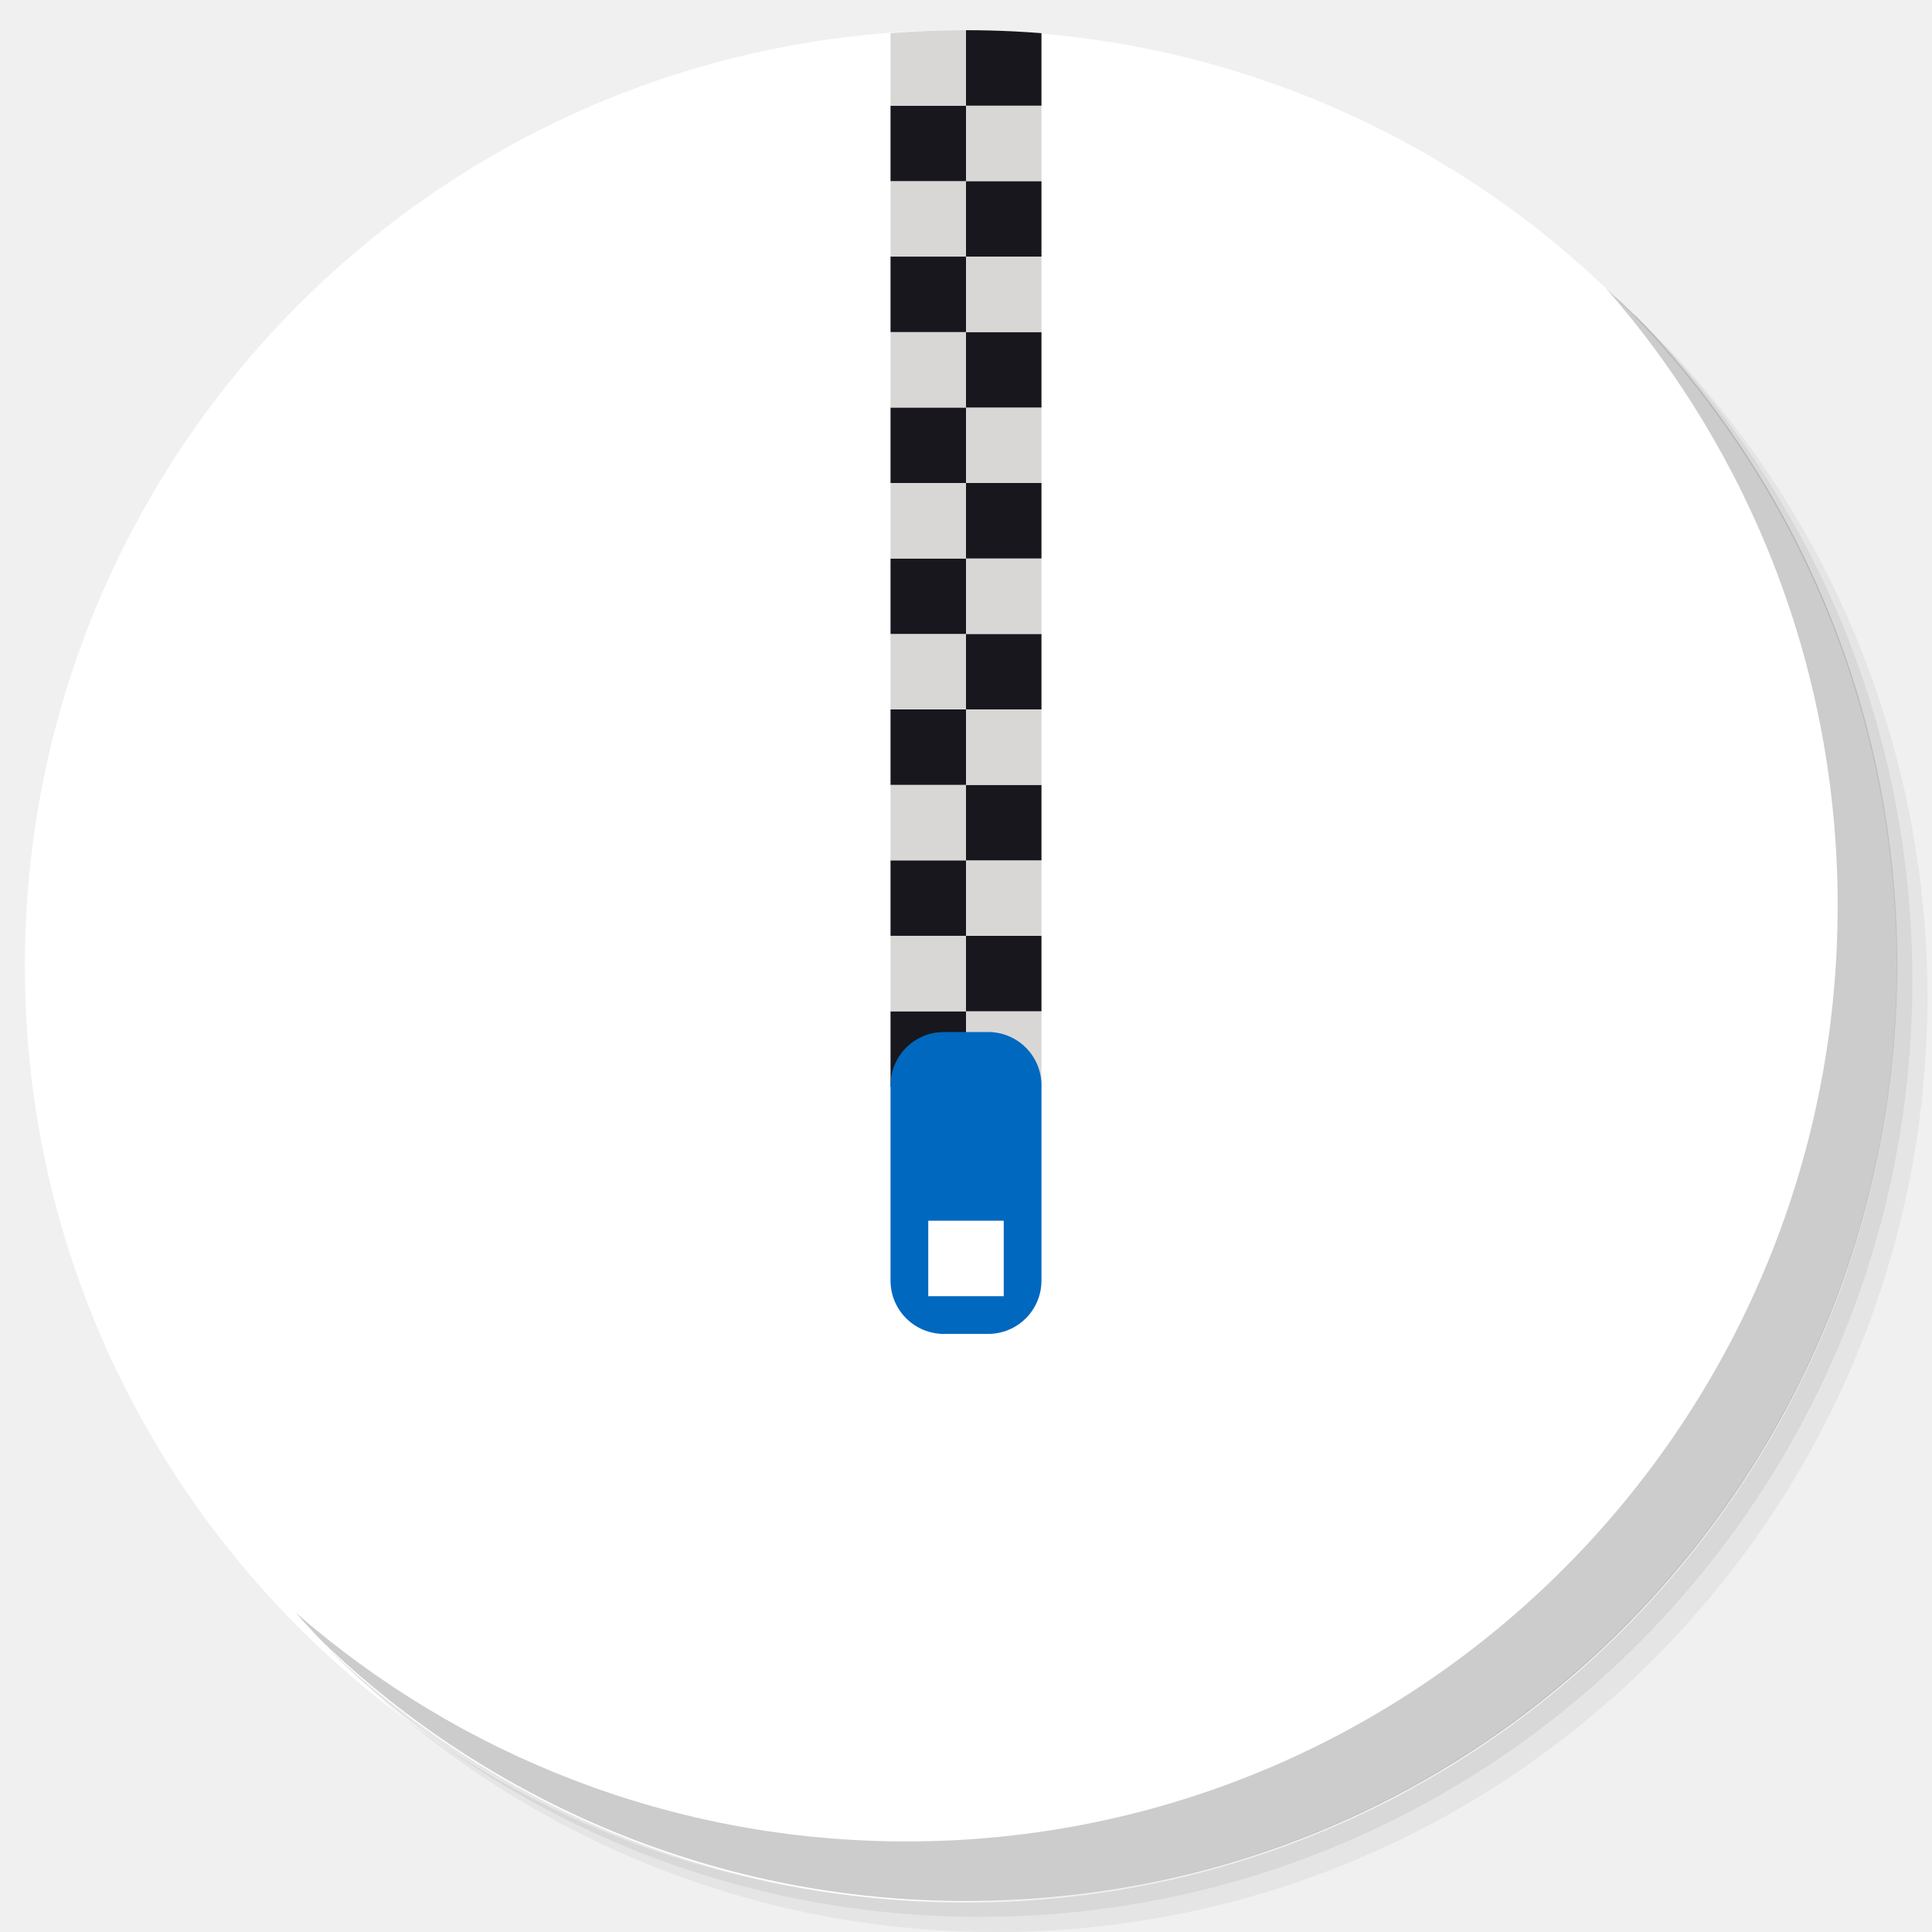
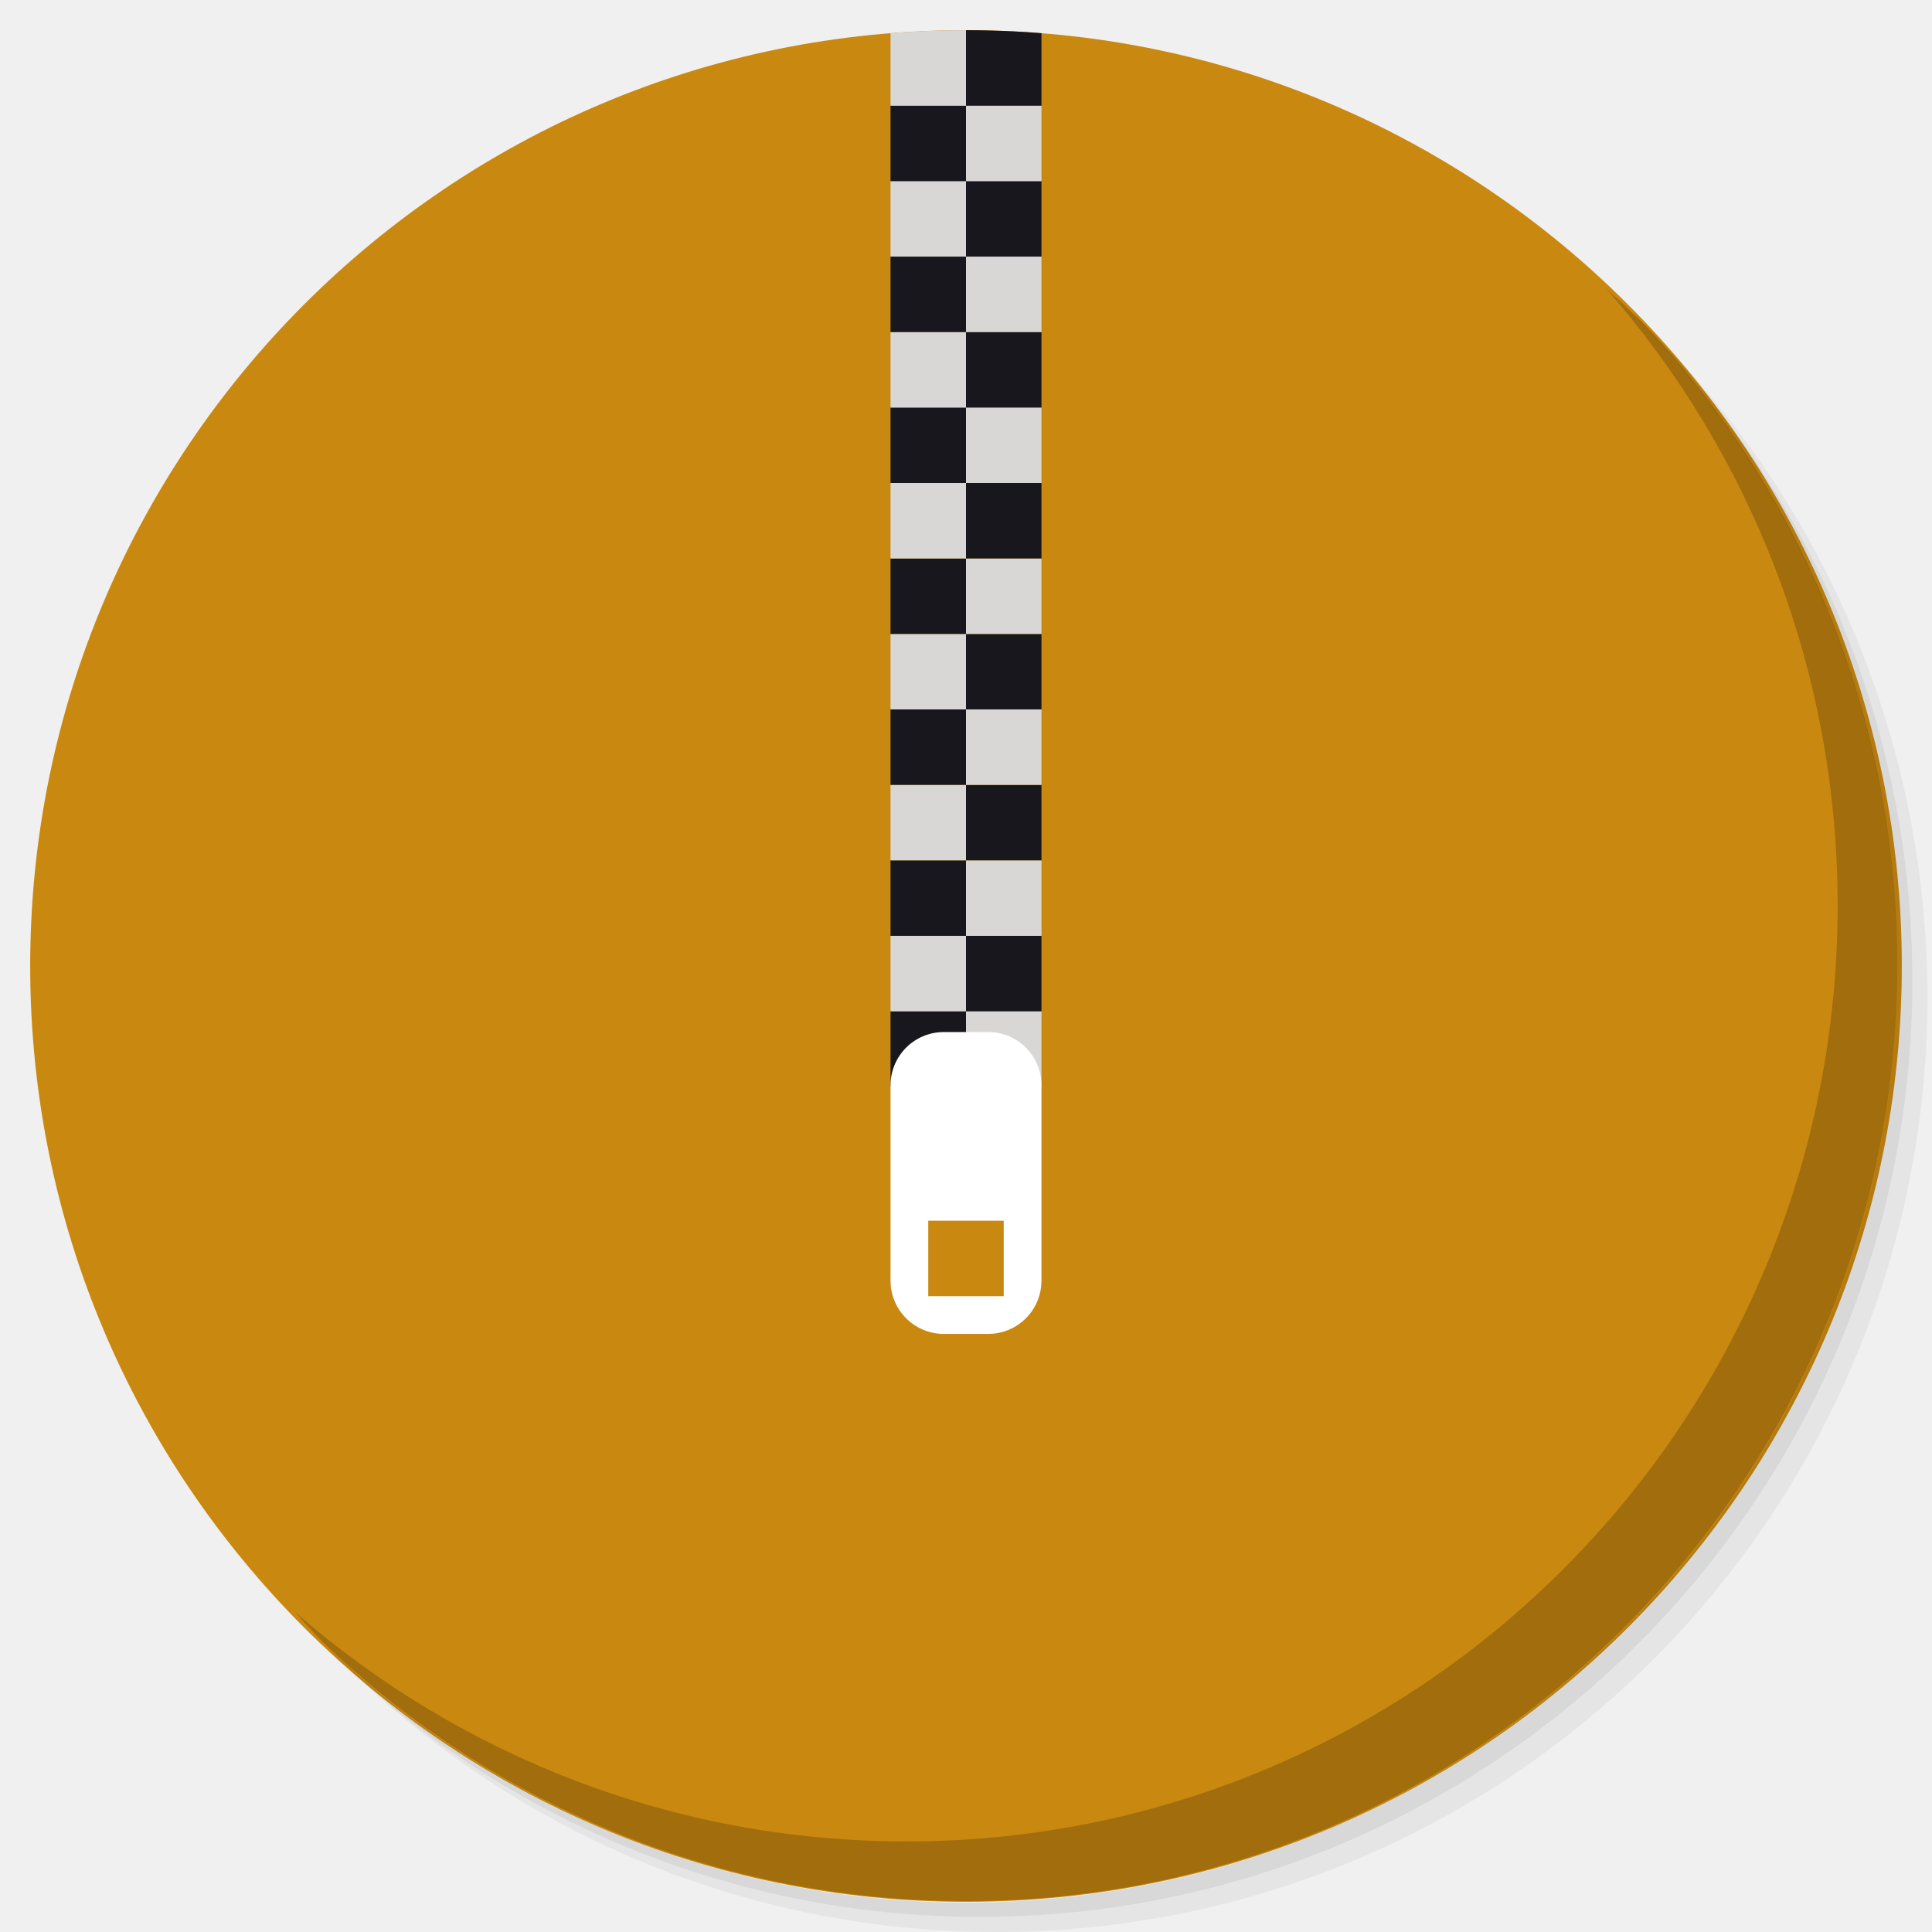
<svg xmlns="http://www.w3.org/2000/svg" xmlns:xlink="http://www.w3.org/1999/xlink" version="1.1" id="Layer_1" x="0px" y="0px" viewBox="0 0 256 256" enable-background="new 0 0 256 256" xml:space="preserve">
  <defs id="defs251">
    <clipPath id="b">
      <use width="100%" overflow="visible" xlink:href="#a" height="100%" id="use5" />
    </clipPath>
    <linearGradient x1="29.337" x2="81.837" y1="75.021" gradientUnits="userSpaceOnUse" y2="44.354" id="c">
      <stop id="stop10" offset="0" stop-opacity=".6" stop-color="#A52714" />
      <stop id="stop12" offset=".66" stop-opacity="0" stop-color="#A52714" />
    </linearGradient>
    <clipPath id="clipPath1232">
      <use width="100%" overflow="visible" xlink:href="#a" height="100%" id="use1230" />
    </clipPath>
    <clipPath id="clipPath1236">
      <use width="100%" overflow="visible" xlink:href="#a" height="100%" id="use1234" />
    </clipPath>
    <linearGradient x1="110.87" x2="52.538" y1="164.5" gradientUnits="userSpaceOnUse" y2="130.33" id="d">
      <stop id="stop23" offset="0" stop-opacity=".4" stop-color="#055524" />
      <stop id="stop25" offset=".33" stop-opacity="0" stop-color="#055524" />
    </linearGradient>
    <clipPath id="clipPath1244">
      <use width="100%" overflow="visible" xlink:href="#a" height="100%" id="use1242" />
    </clipPath>
    <clipPath id="clipPath1248">
      <use width="100%" overflow="visible" xlink:href="#a" height="100%" id="use1246" />
    </clipPath>
    <clipPath id="f">
      <use y="0" x="0" style="overflow:visible" id="use37" height="100%" xlink:href="#e" overflow="visible" width="100%" />
    </clipPath>
    <linearGradient x1="121.86" x2="136.55" y1="49.804" gradientUnits="userSpaceOnUse" y2="114.13" id="g">
      <stop id="stop42" offset="0" stop-opacity=".3" stop-color="#EA6100" />
      <stop id="stop44" offset=".66" stop-opacity="0" stop-color="#EA6100" />
    </linearGradient>
    <clipPath id="clipPath1258">
      <use width="100%" overflow="visible" xlink:href="#a" height="100%" id="use1256" />
    </clipPath>
    <clipPath id="clipPath1269">
      <use width="100%" overflow="visible" xlink:href="#a" height="100%" id="use1267" />
    </clipPath>
    <clipPath id="j">
      <use y="0" x="0" style="overflow:visible" id="use62" height="100%" xlink:href="#i" overflow="visible" width="100%" />
    </clipPath>
    <radialGradient id="l" gradientUnits="userSpaceOnUse" cy="55.948" cx="668.18" gradientTransform="translate(-576)" r="84.078">
      <stop stop-color="#3E2723" stop-opacity=".2" offset="0" id="stop73" />
      <stop stop-color="#3E2723" stop-opacity="0" offset="1" id="stop75" />
    </radialGradient>
    <clipPath id="clipPath1285">
      <use width="100%" overflow="visible" xlink:href="#a" height="100%" id="use1283" />
    </clipPath>
    <clipPath id="clipPath1289">
      <use width="100%" overflow="visible" xlink:href="#a" height="100%" id="use1287" />
    </clipPath>
    <clipPath id="n">
      <use y="0" x="0" style="overflow:visible" id="use83" height="100%" xlink:href="#m" overflow="visible" width="100%" />
    </clipPath>
    <radialGradient id="p" gradientUnits="userSpaceOnUse" cy="48.52" cx="597.88" gradientTransform="translate(-576)" r="78.044">
      <stop stop-color="#3E2723" stop-opacity=".2" offset="0" id="stop94" />
      <stop stop-color="#3E2723" stop-opacity="0" offset="1" id="stop96" />
    </radialGradient>
    <clipPath id="clipPath1305">
      <use width="100%" overflow="visible" xlink:href="#a" height="100%" id="use1303" />
    </clipPath>
    <radialGradient id="q" gradientUnits="userSpaceOnUse" cy="96.138" cx="671.84" gradientTransform="translate(-576)" r="87.87">
      <stop stop-color="#263238" stop-opacity=".2" offset="0" id="stop101" />
      <stop stop-color="#263238" stop-opacity="0" offset="1" id="stop103" />
    </radialGradient>
    <clipPath id="clipPath1312">
      <use width="100%" overflow="visible" xlink:href="#a" height="100%" id="use1310" />
    </clipPath>
    <clipPath id="clipPath1316">
      <use width="100%" overflow="visible" xlink:href="#a" height="100%" id="use1314" />
    </clipPath>
    <clipPath id="clipPath1320">
      <use width="100%" overflow="visible" xlink:href="#a" height="100%" id="use1318" />
    </clipPath>
    <clipPath id="clipPath1324">
      <use width="100%" overflow="visible" xlink:href="#a" height="100%" id="use1322" />
    </clipPath>
    <path d="m 8,184 h 83.77 l 38.88,-38.88 V 116 H 61.36 L 8,24.48 Z" id="e" />
    <path d="m 96,56 34.65,60 -38.88,68 H 184 V 56 Z" id="i" />
    <path d="M 21.97,8 V 48.34 L 61.36,116 96,56 h 88 V 8 Z" id="m" />
    <clipPath id="b-1">
      <use width="100%" overflow="visible" xlink:href="#a" height="100%" id="use5-7" />
    </clipPath>
    <clipPath id="clipPath1232-2">
      <use width="100%" overflow="visible" xlink:href="#a" height="100%" id="use1230-2" />
    </clipPath>
    <clipPath id="clipPath1236-6">
      <use width="100%" overflow="visible" xlink:href="#a" height="100%" id="use1234-1" />
    </clipPath>
    <clipPath id="clipPath1244-1">
      <use width="100%" overflow="visible" xlink:href="#a" height="100%" id="use1242-5" />
    </clipPath>
    <clipPath id="clipPath1248-9">
      <use width="100%" overflow="visible" xlink:href="#a" height="100%" id="use1246-4" />
    </clipPath>
    <clipPath id="f-9">
      <use y="0" x="0" style="overflow:visible" id="use37-0" height="100%" xlink:href="#e-8" overflow="visible" width="100%" />
    </clipPath>
    <clipPath id="clipPath1258-7">
      <use width="100%" overflow="visible" xlink:href="#a" height="100%" id="use1256-7" />
    </clipPath>
    <clipPath id="clipPath1269-1">
      <use width="100%" overflow="visible" xlink:href="#a" height="100%" id="use1267-1" />
    </clipPath>
    <clipPath id="j-5">
      <use y="0" x="0" style="overflow:visible" id="use62-9" height="100%" xlink:href="#i-5" overflow="visible" width="100%" />
    </clipPath>
    <radialGradient id="l-7" gradientUnits="userSpaceOnUse" cy="55.948" cx="668.18" gradientTransform="translate(-576)" r="84.078">
      <stop stop-color="#3E2723" stop-opacity=".2" offset="0" id="stop73-7" />
      <stop stop-color="#3E2723" stop-opacity="0" offset="1" id="stop75-6" />
    </radialGradient>
    <clipPath id="clipPath1285-7">
      <use width="100%" overflow="visible" xlink:href="#a" height="100%" id="use1283-3" />
    </clipPath>
    <clipPath id="clipPath1289-6">
      <use width="100%" overflow="visible" xlink:href="#a" height="100%" id="use1287-5" />
    </clipPath>
    <clipPath id="n-6">
      <use y="0" x="0" style="overflow:visible" id="use83-3" height="100%" xlink:href="#m-6" overflow="visible" width="100%" />
    </clipPath>
    <radialGradient id="p-9" gradientUnits="userSpaceOnUse" cy="48.52" cx="597.88" gradientTransform="translate(-576)" r="78.044">
      <stop stop-color="#3E2723" stop-opacity=".2" offset="0" id="stop94-4" />
      <stop stop-color="#3E2723" stop-opacity="0" offset="1" id="stop96-8" />
    </radialGradient>
    <clipPath id="clipPath1305-1">
      <use width="100%" overflow="visible" xlink:href="#a" height="100%" id="use1303-2" />
    </clipPath>
    <radialGradient id="q-9" gradientUnits="userSpaceOnUse" cy="96.138" cx="671.84" gradientTransform="translate(-576)" r="87.87">
      <stop stop-color="#263238" stop-opacity=".2" offset="0" id="stop101-3" />
      <stop stop-color="#263238" stop-opacity="0" offset="1" id="stop103-9" />
    </radialGradient>
    <clipPath id="clipPath1312-0">
      <use width="100%" overflow="visible" xlink:href="#a" height="100%" id="use1310-8" />
    </clipPath>
    <clipPath id="clipPath1316-8">
      <use width="100%" overflow="visible" xlink:href="#a" height="100%" id="use1314-5" />
    </clipPath>
    <clipPath id="clipPath1320-0">
      <use width="100%" overflow="visible" xlink:href="#a" height="100%" id="use1318-9" />
    </clipPath>
    <clipPath id="clipPath1324-6">
      <use width="100%" overflow="visible" xlink:href="#a" height="100%" id="use1322-3" />
    </clipPath>
    <path d="m 8,184 h 83.77 l 38.88,-38.88 V 116 H 61.36 L 8,24.48 Z" id="e-8" />
    <path d="m 96,56 34.65,60 -38.88,68 H 184 V 56 Z" id="i-5" />
    <path d="M 21.97,8 V 48.34 L 61.36,116 96,56 h 88 V 8 Z" id="m-6" />
    <radialGradient id="r" gradientUnits="userSpaceOnUse" cy="32.014" cx="34.286" gradientTransform="translate(-23.07961,-106.2699)" r="176.75">
      <stop stop-color="#fff" stop-opacity=".1" offset="0" id="stop130" />
      <stop stop-color="#fff" stop-opacity="0" offset="1" id="stop132" />
    </radialGradient>
    <clipPath id="b-0">
      <use y="0" x="0" style="overflow:visible" width="100%" overflow="visible" xlink:href="#a" height="100%" id="use5-5" />
    </clipPath>
    <clipPath id="clipPath963">
      <use y="0" x="0" style="overflow:visible" width="100%" overflow="visible" xlink:href="#a" height="100%" id="use961" />
    </clipPath>
    <clipPath id="clipPath967">
      <use y="0" x="0" style="overflow:visible" width="100%" overflow="visible" xlink:href="#a" height="100%" id="use965" />
    </clipPath>
    <radialGradient id="q-94" gradientUnits="userSpaceOnUse" cy="96.138" cx="671.84" gradientTransform="translate(-576)" r="87.87">
      <stop stop-color="#263238" stop-opacity=".2" offset="0" id="stop101-6" />
      <stop stop-color="#263238" stop-opacity="0" offset="1" id="stop103-92" />
    </radialGradient>
    <clipPath id="clipPath974">
      <use y="0" x="0" style="overflow:visible" width="100%" overflow="visible" xlink:href="#a" height="100%" id="use972" />
    </clipPath>
    <radialGradient id="p-2" gradientUnits="userSpaceOnUse" cy="48.52" cx="597.88" gradientTransform="translate(-576)" r="78.044">
      <stop stop-color="#3E2723" stop-opacity=".2" offset="0" id="stop94-47" />
      <stop stop-color="#3E2723" stop-opacity="0" offset="1" id="stop96-7" />
    </radialGradient>
    <clipPath id="clipPath981">
      <use y="0" x="0" style="overflow:visible" width="100%" overflow="visible" xlink:href="#a" height="100%" id="use979" />
    </clipPath>
    <clipPath id="clipPath985">
      <use y="0" x="0" style="overflow:visible" width="100%" overflow="visible" xlink:href="#a" height="100%" id="use983" />
    </clipPath>
    <clipPath id="n-5">
      <use width="100%" overflow="visible" xlink:href="#m-0" height="100%" id="use83-4" style="overflow:visible" x="0" y="0" />
    </clipPath>
    <radialGradient id="l-2" gradientUnits="userSpaceOnUse" cy="55.948" cx="668.18" gradientTransform="translate(-576)" r="84.078">
      <stop stop-color="#3E2723" stop-opacity=".2" offset="0" id="stop73-8" />
      <stop stop-color="#3E2723" stop-opacity="0" offset="1" id="stop75-9" />
    </radialGradient>
    <clipPath id="clipPath997">
      <use y="0" x="0" style="overflow:visible" width="100%" overflow="visible" xlink:href="#a" height="100%" id="use995" />
    </clipPath>
    <clipPath id="clipPath1001">
      <use y="0" x="0" style="overflow:visible" width="100%" overflow="visible" xlink:href="#a" height="100%" id="use999" />
    </clipPath>
    <clipPath id="j-3">
      <use width="100%" overflow="visible" xlink:href="#i-1" height="100%" id="use62-6" style="overflow:visible" x="0" y="0" />
    </clipPath>
    <clipPath id="clipPath1010">
      <use y="0" x="0" style="overflow:visible" width="100%" overflow="visible" xlink:href="#a" height="100%" id="use1008" />
    </clipPath>
    <clipPath id="clipPath1017">
      <use y="0" x="0" style="overflow:visible" width="100%" overflow="visible" xlink:href="#a" height="100%" id="use1015" />
    </clipPath>
    <clipPath id="f-0">
      <use width="100%" overflow="visible" xlink:href="#e-1" height="100%" id="use37-5" style="overflow:visible" x="0" y="0" />
    </clipPath>
    <clipPath id="clipPath1029">
      <use y="0" x="0" style="overflow:visible" width="100%" overflow="visible" xlink:href="#a" height="100%" id="use1027" />
    </clipPath>
    <clipPath id="clipPath1033">
      <use y="0" x="0" style="overflow:visible" width="100%" overflow="visible" xlink:href="#a" height="100%" id="use1031" />
    </clipPath>
    <clipPath id="clipPath1043">
      <use y="0" x="0" style="overflow:visible" width="100%" overflow="visible" xlink:href="#a" height="100%" id="use1041" />
    </clipPath>
    <clipPath id="clipPath1047">
      <use y="0" x="0" style="overflow:visible" width="100%" overflow="visible" xlink:href="#a" height="100%" id="use1045" />
    </clipPath>
    <path id="e-1" d="m 8,184 h 83.77 l 38.88,-38.88 V 116 H 61.36 L 8,24.48 Z" />
    <path id="i-1" d="m 96,56 34.65,60 -38.88,68 H 184 V 56 Z" />
    <path id="m-0" d="M 21.97,8 V 48.34 L 61.36,116 96,56 h 88 V 8 Z" />
    <circle r="88" cx="96" cy="96" id="a" />
    <path d="m8 184h83.77l38.88-38.88v-29.12h-69.29l-53.36-91.52z" id="e-6" />
    <path d="m96 56l34.65 60-38.88 68h92.23v-128z" id="i-2" />
    <path d="m21.97 8v40.34l39.39 67.66 34.64-60h88v-48z" id="m-8" />
    <defs id="defs1820">
      <path d="M 21.97,8 V 48.34 L 61.36,116 96,56 h 88 V 8 Z" id="path1928" />
    </defs>
    <clipPath id="n-7">
      <use id="use1822" height="100%" xlink:href="#m-8" overflow="visible" width="100%" style="overflow:visible" x="0" y="0" />
    </clipPath>
    <defs id="defs1799">
      <path d="m 96,56 34.65,60 -38.88,68 H 184 V 56 Z" id="path1918" />
    </defs>
    <clipPath id="j-6">
      <use id="use1801" height="100%" xlink:href="#i-2" overflow="visible" width="100%" style="overflow:visible" x="0" y="0" />
    </clipPath>
    <defs id="defs1774">
      <path d="m 8,184 h 83.77 l 38.88,-38.88 V 116 H 61.36 L 8,24.48 Z" id="path1902" />
    </defs>
    <clipPath id="f-06">
      <use id="use1776" height="100%" xlink:href="#e-6" overflow="visible" width="100%" style="overflow:visible" x="0" y="0" />
    </clipPath>
    <linearGradient x1="110.87" x2="52.538" y1="164.5" gradientUnits="userSpaceOnUse" y2="130.33" id="linearGradient1897">
      <stop id="stop1762" offset="0" stop-opacity=".4" stop-color="#055524" />
      <stop id="stop1764" offset=".33" stop-opacity="0" stop-color="#055524" />
    </linearGradient>
    <linearGradient x1="29.337" x2="81.837" y1="75.021" gradientUnits="userSpaceOnUse" y2="44.354" id="linearGradient1889">
      <stop id="stop1749" offset="0" stop-opacity=".6" stop-color="#A52714" />
      <stop id="stop1751" offset=".66" stop-opacity="0" stop-color="#A52714" />
    </linearGradient>
    <linearGradient id="linearGradient1910" y2="114.13" gradientUnits="userSpaceOnUse" y1="49.804" x2="136.55" x1="121.86">
      <stop stop-color="#EA6100" stop-opacity=".3" offset="0" id="stop1781" />
      <stop stop-color="#EA6100" stop-opacity="0" offset=".66" id="stop1783" />
    </linearGradient>
    <clipPath id="b-3">
      <use y="0" x="0" style="overflow:visible" width="100%" overflow="visible" xlink:href="#a" height="100%" id="use5-1" />
    </clipPath>
    <clipPath id="clipPath1024">
      <use y="0" x="0" style="overflow:visible" width="100%" overflow="visible" xlink:href="#a" height="100%" id="use1022" />
    </clipPath>
    <clipPath id="clipPath1028">
      <use y="0" x="0" style="overflow:visible" width="100%" overflow="visible" xlink:href="#a" height="100%" id="use1026" />
    </clipPath>
    <clipPath id="clipPath1035">
      <use y="0" x="0" style="overflow:visible" width="100%" overflow="visible" xlink:href="#a" height="100%" id="use1033" />
    </clipPath>
    <clipPath id="clipPath1039">
      <use y="0" x="0" style="overflow:visible" width="100%" overflow="visible" xlink:href="#a" height="100%" id="use1037" />
    </clipPath>
    <clipPath id="f-6">
      <use y="0" x="0" style="overflow:visible" id="use37-8" height="100%" xlink:href="#e-61" overflow="visible" width="100%" />
    </clipPath>
    <clipPath id="clipPath1048">
      <use y="0" x="0" style="overflow:visible" width="100%" overflow="visible" xlink:href="#a" height="100%" id="use1046" />
    </clipPath>
    <clipPath id="clipPath1058">
      <use y="0" x="0" style="overflow:visible" width="100%" overflow="visible" xlink:href="#a" height="100%" id="use1056" />
    </clipPath>
    <clipPath id="j-66">
      <use y="0" x="0" style="overflow:visible" id="use62-4" height="100%" xlink:href="#i-59" overflow="visible" width="100%" />
    </clipPath>
    <radialGradient id="l-9" gradientUnits="userSpaceOnUse" cy="55.948" cx="668.18" gradientTransform="translate(-576)" r="84.078">
      <stop stop-color="#3E2723" stop-opacity=".2" offset="0" id="stop73-5" />
      <stop stop-color="#3E2723" stop-opacity="0" offset="1" id="stop75-0" />
    </radialGradient>
    <clipPath id="clipPath1073">
      <use y="0" x="0" style="overflow:visible" width="100%" overflow="visible" xlink:href="#a" height="100%" id="use1071" />
    </clipPath>
    <clipPath id="clipPath1077">
      <use y="0" x="0" style="overflow:visible" width="100%" overflow="visible" xlink:href="#a" height="100%" id="use1075" />
    </clipPath>
    <clipPath id="n-4">
      <use y="0" x="0" style="overflow:visible" id="use83-8" height="100%" xlink:href="#m-4" overflow="visible" width="100%" />
    </clipPath>
    <radialGradient id="p-7" gradientUnits="userSpaceOnUse" cy="48.52" cx="597.88" gradientTransform="translate(-576)" r="78.044">
      <stop stop-color="#3E2723" stop-opacity=".2" offset="0" id="stop94-1" />
      <stop stop-color="#3E2723" stop-opacity="0" offset="1" id="stop96-72" />
    </radialGradient>
    <clipPath id="clipPath1092">
      <use y="0" x="0" style="overflow:visible" width="100%" overflow="visible" xlink:href="#a" height="100%" id="use1090" />
    </clipPath>
    <radialGradient id="q-7" gradientUnits="userSpaceOnUse" cy="96.138" cx="671.84" gradientTransform="translate(-576)" r="87.87">
      <stop stop-color="#263238" stop-opacity=".2" offset="0" id="stop101-2" />
      <stop stop-color="#263238" stop-opacity="0" offset="1" id="stop103-2" />
    </radialGradient>
    <clipPath id="clipPath1099">
      <use y="0" x="0" style="overflow:visible" width="100%" overflow="visible" xlink:href="#a" height="100%" id="use1097" />
    </clipPath>
    <clipPath id="clipPath1103">
      <use y="0" x="0" style="overflow:visible" width="100%" overflow="visible" xlink:href="#a" height="100%" id="use1101" />
    </clipPath>
    <clipPath id="clipPath1107">
      <use y="0" x="0" style="overflow:visible" width="100%" overflow="visible" xlink:href="#a" height="100%" id="use1105" />
    </clipPath>
    <clipPath id="clipPath1111">
      <use y="0" x="0" style="overflow:visible" width="100%" overflow="visible" xlink:href="#a" height="100%" id="use1109" />
    </clipPath>
    <radialGradient id="r-6" gradientUnits="userSpaceOnUse" cy="32.014" cx="34.286" gradientTransform="translate(-7,-7)" r="176.75">
      <stop stop-color="#fff" stop-opacity=".1" offset="0" id="stop130-1" />
      <stop stop-color="#fff" stop-opacity="0" offset="1" id="stop132-0" />
    </radialGradient>
    <path d="m 8,184 h 83.77 l 38.88,-38.88 V 116 H 61.36 L 8,24.48 Z" id="e-61" />
    <path d="m 96,56 34.65,60 -38.88,68 H 184 V 56 Z" id="i-59" />
    <path d="M 21.97,8 V 48.34 L 61.36,116 96,56 h 88 V 8 Z" id="m-4" />
    <clipPath id="b-9">
      <use y="0" x="0" style="overflow:visible" width="100%" overflow="visible" xlink:href="#a" height="100%" id="use5-0" />
    </clipPath>
    <clipPath id="clipPath1024-7">
      <use y="0" x="0" style="overflow:visible" width="100%" overflow="visible" xlink:href="#a" height="100%" id="use1022-7" />
    </clipPath>
    <clipPath id="clipPath1028-1">
      <use y="0" x="0" style="overflow:visible" width="100%" overflow="visible" xlink:href="#a" height="100%" id="use1026-1" />
    </clipPath>
    <clipPath id="clipPath1035-7">
      <use y="0" x="0" style="overflow:visible" width="100%" overflow="visible" xlink:href="#a" height="100%" id="use1033-7" />
    </clipPath>
    <clipPath id="clipPath1039-6">
      <use y="0" x="0" style="overflow:visible" width="100%" overflow="visible" xlink:href="#a" height="100%" id="use1037-7" />
    </clipPath>
    <clipPath id="f-3">
      <use y="0" x="0" style="overflow:visible" id="use37-6" height="100%" xlink:href="#e-9" overflow="visible" width="100%" />
    </clipPath>
    <clipPath id="clipPath1048-3">
      <use y="0" x="0" style="overflow:visible" width="100%" overflow="visible" xlink:href="#a" height="100%" id="use1046-9" />
    </clipPath>
    <clipPath id="clipPath1058-4">
      <use y="0" x="0" style="overflow:visible" width="100%" overflow="visible" xlink:href="#a" height="100%" id="use1056-8" />
    </clipPath>
    <clipPath id="j-1">
      <use y="0" x="0" style="overflow:visible" id="use62-2" height="100%" xlink:href="#i-6" overflow="visible" width="100%" />
    </clipPath>
    <radialGradient id="l-93" gradientUnits="userSpaceOnUse" cy="55.948" cx="668.18" gradientTransform="translate(-576)" r="84.078">
      <stop stop-color="#3E2723" stop-opacity=".2" offset="0" id="stop73-9" />
      <stop stop-color="#3E2723" stop-opacity="0" offset="1" id="stop75-08" />
    </radialGradient>
    <clipPath id="clipPath1073-8">
      <use y="0" x="0" style="overflow:visible" width="100%" overflow="visible" xlink:href="#a" height="100%" id="use1071-5" />
    </clipPath>
    <clipPath id="clipPath1077-0">
      <use y="0" x="0" style="overflow:visible" width="100%" overflow="visible" xlink:href="#a" height="100%" id="use1075-9" />
    </clipPath>
    <clipPath id="n-63">
      <use y="0" x="0" style="overflow:visible" id="use83-85" height="100%" xlink:href="#m-2" overflow="visible" width="100%" />
    </clipPath>
    <radialGradient id="p-6" gradientUnits="userSpaceOnUse" cy="48.52" cx="597.88" gradientTransform="translate(-576)" r="78.044">
      <stop stop-color="#3E2723" stop-opacity=".2" offset="0" id="stop94-11" />
      <stop stop-color="#3E2723" stop-opacity="0" offset="1" id="stop96-5" />
    </radialGradient>
    <clipPath id="clipPath1092-9">
      <use y="0" x="0" style="overflow:visible" width="100%" overflow="visible" xlink:href="#a" height="100%" id="use1090-8" />
    </clipPath>
    <radialGradient id="q-4" gradientUnits="userSpaceOnUse" cy="96.138" cx="671.84" gradientTransform="translate(-576)" r="87.87">
      <stop stop-color="#263238" stop-opacity=".2" offset="0" id="stop101-8" />
      <stop stop-color="#263238" stop-opacity="0" offset="1" id="stop103-1" />
    </radialGradient>
    <clipPath id="clipPath1099-0">
      <use y="0" x="0" style="overflow:visible" width="100%" overflow="visible" xlink:href="#a" height="100%" id="use1097-3" />
    </clipPath>
    <clipPath id="clipPath1103-0">
      <use y="0" x="0" style="overflow:visible" width="100%" overflow="visible" xlink:href="#a" height="100%" id="use1101-4" />
    </clipPath>
    <clipPath id="clipPath1107-4">
      <use y="0" x="0" style="overflow:visible" width="100%" overflow="visible" xlink:href="#a" height="100%" id="use1105-4" />
    </clipPath>
    <clipPath id="clipPath1111-4">
      <use y="0" x="0" style="overflow:visible" width="100%" overflow="visible" xlink:href="#a" height="100%" id="use1109-7" />
    </clipPath>
    <radialGradient id="r-63" gradientUnits="userSpaceOnUse" cy="32.014" cx="34.286" gradientTransform="translate(-7,-7)" r="176.75">
      <stop stop-color="#fff" stop-opacity=".1" offset="0" id="stop130-17" />
      <stop stop-color="#fff" stop-opacity="0" offset="1" id="stop132-5" />
    </radialGradient>
    <path d="m 8,184 h 83.77 l 38.88,-38.88 V 116 H 61.36 L 8,24.48 Z" id="e-9" />
    <path d="m 96,56 34.65,60 -38.88,68 H 184 V 56 Z" id="i-6" />
    <path d="M 21.97,8 V 48.34 L 61.36,116 96,56 h 88 V 8 Z" id="m-2" />
    <clipPath clipPathUnits="userSpaceOnUse" id="clipPath1474">
      <circle style="display:inline;fill:#806600;fill-opacity:1;stroke:none;stroke-width:2.74;stroke-miterlimit:4;stroke-dasharray:none;stroke-opacity:1" id="circle1476" cx="128" cy="128" r="124" transform="scale(-1)" />
    </clipPath>
    <clipPath clipPathUnits="userSpaceOnUse" id="clipPath1478">
      <circle style="display:inline;fill:#806600;fill-opacity:1;stroke:none;stroke-width:2.74;stroke-miterlimit:4;stroke-dasharray:none;stroke-opacity:1" id="circle1480" cx="128" cy="128" r="124" transform="scale(-1)" />
    </clipPath>
+     <clipPath clipPathUnits="userSpaceOnUse" id="clipPath1201">
+       <rect style="display:inline;fill:#d38d5f;fill-opacity:1;stroke:none;stroke-width:3.159;stroke-linecap:butt;stroke-linejoin:bevel;stroke-miterlimit:4;stroke-dasharray:none;stroke-opacity:1;paint-order:fill markers stroke" id="rect1203" width="200" height="240" x="-219.5" y="-92.5" ry="19.5" transform="scale(-1)" />
+     </clipPath>
+     <filter style="color-interpolation-filters:sRGB" id="filter1179">
+       <feMorphology result="result1" in="SourceAlpha" operator="dilate" radius="3.6" id="feMorphology1167" />
+       <feGaussianBlur stdDeviation="3.6" in="result1" result="result0" id="feGaussianBlur1169" />
+       <feDiffuseLighting surfaceScale="-5" id="feDiffuseLighting1173">
+         <feDistantLight elevation="45" azimuth="225" id="feDistantLight1171" />
+       </feDiffuseLighting>
+       <feComposite in2="result0" operator="in" result="result91" id="feComposite1175" />
+       <feComposite in="SourceGraphic" in2="result91" id="feComposite1177" />
+     </filter>
  </defs>
  <g id="layer2">
-     <circle style="display:inline;fill:#ffffff;fill-opacity:1;stroke:none;stroke-width:2.74;stroke-miterlimit:4;stroke-dasharray:none;stroke-opacity:1" id="path1090" cx="127.293" cy="128" r="124" />
+     <circle style="display:inline;fill:#c98810;fill-opacity:1;stroke:none;stroke-width:2.74;stroke-miterlimit:4;stroke-dasharray:none;stroke-opacity:1" id="path1090" cx="128" cy="128" r="124" />
  </g>
  <g id="layer1" style="display:inline">
-     <g id="g1154">
-       <rect y="134" x="118" height="10" width="10" id="rect1129" style="fill:#17171d;fill-opacity:1;stroke:none;stroke-width:0.505;stroke-linecap:butt;stroke-linejoin:bevel;stroke-miterlimit:4;stroke-dasharray:none;stroke-opacity:1;paint-order:fill markers stroke" />
-       <rect y="134" x="128" height="10" width="10" id="rect1129-1" style="display:inline;fill:#d9d7d6;fill-opacity:1;stroke:none;stroke-width:0.505;stroke-linecap:butt;stroke-linejoin:bevel;stroke-miterlimit:4;stroke-dasharray:none;stroke-opacity:1;paint-order:fill markers stroke" />
-       <path id="rect1093" d="m 125.076,136.75 c -3.92,0 -7.076,3.156 -7.076,7.076 v 25.848 c 0,3.92 3.156,7.076 7.076,7.076 h 5.848 c 3.92,0 7.076,-3.156 7.076,-7.076 v -25.848 c 0,-3.92 -3.156,-7.076 -7.076,-7.076 z M 123,161.75 h 10 v 10 h -10 z" style="fill:#0068bf;fill-opacity:1;stroke:none;stroke-width:0.684;stroke-linecap:butt;stroke-linejoin:bevel;stroke-miterlimit:4;stroke-dasharray:none;stroke-opacity:1;paint-order:fill markers stroke" />
-       <rect transform="scale(-1)" y="-134" x="-138" height="10" width="10" id="rect1129-9" style="display:inline;fill:#17171d;fill-opacity:1;stroke:none;stroke-width:0.505;stroke-linecap:butt;stroke-linejoin:bevel;stroke-miterlimit:4;stroke-dasharray:none;stroke-opacity:1;paint-order:fill markers stroke" />
-       <rect transform="scale(-1)" y="-134" x="-128" height="10" width="10" id="rect1129-1-6" style="display:inline;fill:#d9d7d6;fill-opacity:1;stroke:none;stroke-width:0.505;stroke-linecap:butt;stroke-linejoin:bevel;stroke-miterlimit:4;stroke-dasharray:none;stroke-opacity:1;paint-order:fill markers stroke" />
-       <rect y="114" x="118" height="10" width="10" id="rect1129-8" style="fill:#17171d;fill-opacity:1;stroke:none;stroke-width:0.505;stroke-linecap:butt;stroke-linejoin:bevel;stroke-miterlimit:4;stroke-dasharray:none;stroke-opacity:1;paint-order:fill markers stroke" />
-       <rect y="114" x="128" height="10" width="10" id="rect1129-1-5" style="display:inline;fill:#d9d7d6;fill-opacity:1;stroke:none;stroke-width:0.505;stroke-linecap:butt;stroke-linejoin:bevel;stroke-miterlimit:4;stroke-dasharray:none;stroke-opacity:1;paint-order:fill markers stroke" />
-       <rect transform="scale(-1)" y="-114" x="-138" height="10" width="10" id="rect1129-9-1" style="display:inline;fill:#17171d;fill-opacity:1;stroke:none;stroke-width:0.505;stroke-linecap:butt;stroke-linejoin:bevel;stroke-miterlimit:4;stroke-dasharray:none;stroke-opacity:1;paint-order:fill markers stroke" />
-       <rect transform="scale(-1)" y="-114" x="-128" height="10" width="10" id="rect1129-1-6-1" style="display:inline;fill:#d9d7d6;fill-opacity:1;stroke:none;stroke-width:0.505;stroke-linecap:butt;stroke-linejoin:bevel;stroke-miterlimit:4;stroke-dasharray:none;stroke-opacity:1;paint-order:fill markers stroke" />
-       <rect y="94" x="118" height="10" width="10" id="rect1129-98" style="fill:#17171d;fill-opacity:1;stroke:none;stroke-width:0.505;stroke-linecap:butt;stroke-linejoin:bevel;stroke-miterlimit:4;stroke-dasharray:none;stroke-opacity:1;paint-order:fill markers stroke" />
-       <rect y="94" x="128" height="10" width="10" id="rect1129-1-4" style="display:inline;fill:#d9d7d6;fill-opacity:1;stroke:none;stroke-width:0.505;stroke-linecap:butt;stroke-linejoin:bevel;stroke-miterlimit:4;stroke-dasharray:none;stroke-opacity:1;paint-order:fill markers stroke" />
-       <rect transform="scale(-1)" y="-94" x="-138" height="10" width="10" id="rect1129-9-10" style="display:inline;fill:#17171d;fill-opacity:1;stroke:none;stroke-width:0.505;stroke-linecap:butt;stroke-linejoin:bevel;stroke-miterlimit:4;stroke-dasharray:none;stroke-opacity:1;paint-order:fill markers stroke" />
-       <rect transform="scale(-1)" y="-94" x="-128" height="10" width="10" id="rect1129-1-6-3" style="display:inline;fill:#d9d7d6;fill-opacity:1;stroke:none;stroke-width:0.505;stroke-linecap:butt;stroke-linejoin:bevel;stroke-miterlimit:4;stroke-dasharray:none;stroke-opacity:1;paint-order:fill markers stroke" />
-       <rect y="74" x="118" height="10" width="10" id="rect1129-4" style="fill:#17171d;fill-opacity:1;stroke:none;stroke-width:0.505;stroke-linecap:butt;stroke-linejoin:bevel;stroke-miterlimit:4;stroke-dasharray:none;stroke-opacity:1;paint-order:fill markers stroke" />
-       <rect y="74" x="128" height="10" width="10" id="rect1129-1-44" style="display:inline;fill:#d9d7d6;fill-opacity:1;stroke:none;stroke-width:0.505;stroke-linecap:butt;stroke-linejoin:bevel;stroke-miterlimit:4;stroke-dasharray:none;stroke-opacity:1;paint-order:fill markers stroke" />
-       <rect transform="scale(-1)" y="-74" x="-138" height="10" width="10" id="rect1129-9-7" style="display:inline;fill:#17171d;fill-opacity:1;stroke:none;stroke-width:0.505;stroke-linecap:butt;stroke-linejoin:bevel;stroke-miterlimit:4;stroke-dasharray:none;stroke-opacity:1;paint-order:fill markers stroke" />
-       <rect transform="scale(-1)" y="-74" x="-128" height="10" width="10" id="rect1129-1-6-6" style="display:inline;fill:#d9d7d6;fill-opacity:1;stroke:none;stroke-width:0.505;stroke-linecap:butt;stroke-linejoin:bevel;stroke-miterlimit:4;stroke-dasharray:none;stroke-opacity:1;paint-order:fill markers stroke" />
-       <rect y="54" x="118" height="10" width="10" id="rect1129-7" style="fill:#17171d;fill-opacity:1;stroke:none;stroke-width:0.505;stroke-linecap:butt;stroke-linejoin:bevel;stroke-miterlimit:4;stroke-dasharray:none;stroke-opacity:1;paint-order:fill markers stroke" />
-       <rect y="54" x="128" height="10" width="10" id="rect1129-1-59" style="display:inline;fill:#d9d7d6;fill-opacity:1;stroke:none;stroke-width:0.505;stroke-linecap:butt;stroke-linejoin:bevel;stroke-miterlimit:4;stroke-dasharray:none;stroke-opacity:1;paint-order:fill markers stroke" />
-       <rect transform="scale(-1)" y="-54" x="-138" height="10" width="10" id="rect1129-9-17" style="display:inline;fill:#17171d;fill-opacity:1;stroke:none;stroke-width:0.505;stroke-linecap:butt;stroke-linejoin:bevel;stroke-miterlimit:4;stroke-dasharray:none;stroke-opacity:1;paint-order:fill markers stroke" />
-       <rect transform="scale(-1)" y="-54" x="-128" height="10" width="10" id="rect1129-1-6-8" style="display:inline;fill:#d9d7d6;fill-opacity:1;stroke:none;stroke-width:0.505;stroke-linecap:butt;stroke-linejoin:bevel;stroke-miterlimit:4;stroke-dasharray:none;stroke-opacity:1;paint-order:fill markers stroke" />
-       <rect y="34" x="118" height="10" width="10" id="rect1129-41" style="fill:#17171d;fill-opacity:1;stroke:none;stroke-width:0.505;stroke-linecap:butt;stroke-linejoin:bevel;stroke-miterlimit:4;stroke-dasharray:none;stroke-opacity:1;paint-order:fill markers stroke" />
-       <rect y="34" x="128" height="10" width="10" id="rect1129-1-8" style="display:inline;fill:#d9d7d6;fill-opacity:1;stroke:none;stroke-width:0.505;stroke-linecap:butt;stroke-linejoin:bevel;stroke-miterlimit:4;stroke-dasharray:none;stroke-opacity:1;paint-order:fill markers stroke" />
-       <rect transform="scale(-1)" y="-34" x="-138" height="10" width="10" id="rect1129-9-9" style="display:inline;fill:#17171d;fill-opacity:1;stroke:none;stroke-width:0.505;stroke-linecap:butt;stroke-linejoin:bevel;stroke-miterlimit:4;stroke-dasharray:none;stroke-opacity:1;paint-order:fill markers stroke" />
-       <rect transform="scale(-1)" y="-34" x="-128" height="10" width="10" id="rect1129-1-6-7" style="display:inline;fill:#d9d7d6;fill-opacity:1;stroke:none;stroke-width:0.505;stroke-linecap:butt;stroke-linejoin:bevel;stroke-miterlimit:4;stroke-dasharray:none;stroke-opacity:1;paint-order:fill markers stroke" />
-       <rect y="14" x="118" height="10" width="10" id="rect1129-88" style="fill:#17171d;fill-opacity:1;stroke:none;stroke-width:0.505;stroke-linecap:butt;stroke-linejoin:bevel;stroke-miterlimit:4;stroke-dasharray:none;stroke-opacity:1;paint-order:fill markers stroke" />
-       <rect y="14" x="128" height="10" width="10" id="rect1129-1-3" style="display:inline;fill:#d9d7d6;fill-opacity:1;stroke:none;stroke-width:0.505;stroke-linecap:butt;stroke-linejoin:bevel;stroke-miterlimit:4;stroke-dasharray:none;stroke-opacity:1;paint-order:fill markers stroke" />
-       <rect clip-path="url(#clipPath1478)" transform="scale(-1)" y="-14" x="-128" height="10" width="10" id="rect1129-1-6-9" style="display:inline;fill:#d9d7d6;fill-opacity:1;stroke:none;stroke-width:0.505;stroke-linecap:butt;stroke-linejoin:bevel;stroke-miterlimit:4;stroke-dasharray:none;stroke-opacity:1;paint-order:fill markers stroke" />
-       <rect clip-path="url(#clipPath1474)" transform="scale(-1)" y="-14" x="-138" height="10" width="10" id="rect1129-9-8" style="display:inline;fill:#17171d;fill-opacity:1;stroke:none;stroke-width:0.505;stroke-linecap:butt;stroke-linejoin:bevel;stroke-miterlimit:4;stroke-dasharray:none;stroke-opacity:1;paint-order:fill markers stroke" />
-     </g>
+     <rect style="fill:#17171d;fill-opacity:1;stroke:none;stroke-width:0.505;stroke-linecap:butt;stroke-linejoin:bevel;stroke-miterlimit:4;stroke-dasharray:none;stroke-opacity:1;paint-order:fill markers stroke" id="rect1129" width="10" height="10" x="118" y="134" />
+     <rect style="display:inline;fill:#d9d7d6;fill-opacity:1;stroke:none;stroke-width:0.505;stroke-linecap:butt;stroke-linejoin:bevel;stroke-miterlimit:4;stroke-dasharray:none;stroke-opacity:1;paint-order:fill markers stroke" id="rect1129-1" width="10" height="10" x="128" y="134" />
+     <path style="fill:#ffffff;fill-opacity:1;stroke:none;stroke-width:0.684;stroke-linecap:butt;stroke-linejoin:bevel;stroke-miterlimit:4;stroke-dasharray:none;stroke-opacity:1;paint-order:fill markers stroke" d="m 125.076,136.75 c -3.92,0 -7.076,3.156 -7.076,7.076 v 25.848 c 0,3.92 3.156,7.076 7.076,7.076 h 5.848 c 3.92,0 7.076,-3.156 7.076,-7.076 v -25.848 c 0,-3.92 -3.156,-7.076 -7.076,-7.076 z M 123,161.75 h 10 v 10 h -10 z" id="rect1093" />
+     <rect style="display:inline;fill:#17171d;fill-opacity:1;stroke:none;stroke-width:0.505;stroke-linecap:butt;stroke-linejoin:bevel;stroke-miterlimit:4;stroke-dasharray:none;stroke-opacity:1;paint-order:fill markers stroke" id="rect1129-9" width="10" height="10" x="-138" y="-134" transform="scale(-1)" />
+     <rect style="display:inline;fill:#d9d7d6;fill-opacity:1;stroke:none;stroke-width:0.505;stroke-linecap:butt;stroke-linejoin:bevel;stroke-miterlimit:4;stroke-dasharray:none;stroke-opacity:1;paint-order:fill markers stroke" id="rect1129-1-6" width="10" height="10" x="-128" y="-134" transform="scale(-1)" />
+     <rect style="fill:#17171d;fill-opacity:1;stroke:none;stroke-width:0.505;stroke-linecap:butt;stroke-linejoin:bevel;stroke-miterlimit:4;stroke-dasharray:none;stroke-opacity:1;paint-order:fill markers stroke" id="rect1129-8" width="10" height="10" x="118" y="114" />
+     <rect style="display:inline;fill:#d9d7d6;fill-opacity:1;stroke:none;stroke-width:0.505;stroke-linecap:butt;stroke-linejoin:bevel;stroke-miterlimit:4;stroke-dasharray:none;stroke-opacity:1;paint-order:fill markers stroke" id="rect1129-1-5" width="10" height="10" x="128" y="114" />
+     <rect style="display:inline;fill:#17171d;fill-opacity:1;stroke:none;stroke-width:0.505;stroke-linecap:butt;stroke-linejoin:bevel;stroke-miterlimit:4;stroke-dasharray:none;stroke-opacity:1;paint-order:fill markers stroke" id="rect1129-9-1" width="10" height="10" x="-138" y="-114" transform="scale(-1)" />
+     <rect style="display:inline;fill:#d9d7d6;fill-opacity:1;stroke:none;stroke-width:0.505;stroke-linecap:butt;stroke-linejoin:bevel;stroke-miterlimit:4;stroke-dasharray:none;stroke-opacity:1;paint-order:fill markers stroke" id="rect1129-1-6-1" width="10" height="10" x="-128" y="-114" transform="scale(-1)" />
+     <rect style="fill:#17171d;fill-opacity:1;stroke:none;stroke-width:0.505;stroke-linecap:butt;stroke-linejoin:bevel;stroke-miterlimit:4;stroke-dasharray:none;stroke-opacity:1;paint-order:fill markers stroke" id="rect1129-98" width="10" height="10" x="118" y="94" />
+     <rect style="display:inline;fill:#d9d7d6;fill-opacity:1;stroke:none;stroke-width:0.505;stroke-linecap:butt;stroke-linejoin:bevel;stroke-miterlimit:4;stroke-dasharray:none;stroke-opacity:1;paint-order:fill markers stroke" id="rect1129-1-4" width="10" height="10" x="128" y="94" />
+     <rect style="display:inline;fill:#17171d;fill-opacity:1;stroke:none;stroke-width:0.505;stroke-linecap:butt;stroke-linejoin:bevel;stroke-miterlimit:4;stroke-dasharray:none;stroke-opacity:1;paint-order:fill markers stroke" id="rect1129-9-10" width="10" height="10" x="-138" y="-94" transform="scale(-1)" />
+     <rect style="display:inline;fill:#d9d7d6;fill-opacity:1;stroke:none;stroke-width:0.505;stroke-linecap:butt;stroke-linejoin:bevel;stroke-miterlimit:4;stroke-dasharray:none;stroke-opacity:1;paint-order:fill markers stroke" id="rect1129-1-6-3" width="10" height="10" x="-128" y="-94" transform="scale(-1)" />
+     <rect style="fill:#17171d;fill-opacity:1;stroke:none;stroke-width:0.505;stroke-linecap:butt;stroke-linejoin:bevel;stroke-miterlimit:4;stroke-dasharray:none;stroke-opacity:1;paint-order:fill markers stroke" id="rect1129-4" width="10" height="10" x="118" y="74" />
+     <rect style="display:inline;fill:#d9d7d6;fill-opacity:1;stroke:none;stroke-width:0.505;stroke-linecap:butt;stroke-linejoin:bevel;stroke-miterlimit:4;stroke-dasharray:none;stroke-opacity:1;paint-order:fill markers stroke" id="rect1129-1-44" width="10" height="10" x="128" y="74" />
+     <rect style="display:inline;fill:#17171d;fill-opacity:1;stroke:none;stroke-width:0.505;stroke-linecap:butt;stroke-linejoin:bevel;stroke-miterlimit:4;stroke-dasharray:none;stroke-opacity:1;paint-order:fill markers stroke" id="rect1129-9-7" width="10" height="10" x="-138" y="-74" transform="scale(-1)" />
+     <rect style="display:inline;fill:#d9d7d6;fill-opacity:1;stroke:none;stroke-width:0.505;stroke-linecap:butt;stroke-linejoin:bevel;stroke-miterlimit:4;stroke-dasharray:none;stroke-opacity:1;paint-order:fill markers stroke" id="rect1129-1-6-6" width="10" height="10" x="-128" y="-74" transform="scale(-1)" />
+     <rect style="fill:#17171d;fill-opacity:1;stroke:none;stroke-width:0.505;stroke-linecap:butt;stroke-linejoin:bevel;stroke-miterlimit:4;stroke-dasharray:none;stroke-opacity:1;paint-order:fill markers stroke" id="rect1129-7" width="10" height="10" x="118" y="54" />
+     <rect style="display:inline;fill:#d9d7d6;fill-opacity:1;stroke:none;stroke-width:0.505;stroke-linecap:butt;stroke-linejoin:bevel;stroke-miterlimit:4;stroke-dasharray:none;stroke-opacity:1;paint-order:fill markers stroke" id="rect1129-1-59" width="10" height="10" x="128" y="54" />
+     <rect style="display:inline;fill:#17171d;fill-opacity:1;stroke:none;stroke-width:0.505;stroke-linecap:butt;stroke-linejoin:bevel;stroke-miterlimit:4;stroke-dasharray:none;stroke-opacity:1;paint-order:fill markers stroke" id="rect1129-9-17" width="10" height="10" x="-138" y="-54" transform="scale(-1)" />
+     <rect style="display:inline;fill:#d9d7d6;fill-opacity:1;stroke:none;stroke-width:0.505;stroke-linecap:butt;stroke-linejoin:bevel;stroke-miterlimit:4;stroke-dasharray:none;stroke-opacity:1;paint-order:fill markers stroke" id="rect1129-1-6-8" width="10" height="10" x="-128" y="-54" transform="scale(-1)" />
+     <rect style="fill:#17171d;fill-opacity:1;stroke:none;stroke-width:0.505;stroke-linecap:butt;stroke-linejoin:bevel;stroke-miterlimit:4;stroke-dasharray:none;stroke-opacity:1;paint-order:fill markers stroke" id="rect1129-41" width="10" height="10" x="118" y="34" />
+     <rect style="display:inline;fill:#d9d7d6;fill-opacity:1;stroke:none;stroke-width:0.505;stroke-linecap:butt;stroke-linejoin:bevel;stroke-miterlimit:4;stroke-dasharray:none;stroke-opacity:1;paint-order:fill markers stroke" id="rect1129-1-8" width="10" height="10" x="128" y="34" />
+     <rect style="display:inline;fill:#17171d;fill-opacity:1;stroke:none;stroke-width:0.505;stroke-linecap:butt;stroke-linejoin:bevel;stroke-miterlimit:4;stroke-dasharray:none;stroke-opacity:1;paint-order:fill markers stroke" id="rect1129-9-9" width="10" height="10" x="-138" y="-34" transform="scale(-1)" />
+     <rect style="display:inline;fill:#d9d7d6;fill-opacity:1;stroke:none;stroke-width:0.505;stroke-linecap:butt;stroke-linejoin:bevel;stroke-miterlimit:4;stroke-dasharray:none;stroke-opacity:1;paint-order:fill markers stroke" id="rect1129-1-6-7" width="10" height="10" x="-128" y="-34" transform="scale(-1)" />
+     <rect style="fill:#17171d;fill-opacity:1;stroke:none;stroke-width:0.505;stroke-linecap:butt;stroke-linejoin:bevel;stroke-miterlimit:4;stroke-dasharray:none;stroke-opacity:1;paint-order:fill markers stroke" id="rect1129-88" width="10" height="10" x="118" y="14" />
+     <rect style="display:inline;fill:#d9d7d6;fill-opacity:1;stroke:none;stroke-width:0.505;stroke-linecap:butt;stroke-linejoin:bevel;stroke-miterlimit:4;stroke-dasharray:none;stroke-opacity:1;paint-order:fill markers stroke" id="rect1129-1-3" width="10" height="10" x="128" y="14" />
+     <rect style="display:inline;fill:#d9d7d6;fill-opacity:1;stroke:none;stroke-width:0.505;stroke-linecap:butt;stroke-linejoin:bevel;stroke-miterlimit:4;stroke-dasharray:none;stroke-opacity:1;paint-order:fill markers stroke" id="rect1129-1-6-9" width="10" height="10" x="-128" y="-14" transform="scale(-1)" clip-path="url(#clipPath1478)" />
+     <rect style="display:inline;fill:#17171d;fill-opacity:1;stroke:none;stroke-width:0.505;stroke-linecap:butt;stroke-linejoin:bevel;stroke-miterlimit:4;stroke-dasharray:none;stroke-opacity:1;paint-order:fill markers stroke" id="rect1129-9-8" width="10" height="10" x="-138" y="-14" transform="scale(-1)" clip-path="url(#clipPath1474)" />
  </g>
  <g id="layer6" style="display:inline">
    <g id="g2548" style="display:inline" transform="translate(-2.960187,1.58543)">
      <path d="m 256.36,128.415 c 0,-33.9 -13.5,-64.5 -35.4,-86.9 -0.4,-0.3 -0.7,-0.7 -1.1,-1 21.3,22.3 34.5,52.6 34.5,86 0,68.5 -55.2,124 -123.4,124 -32.9,0 -62.9,-13 -85,-34.1 0.3,0.3 0.6,0.6 0.9,0.9 22.2,21.7 52.6,35.1 86,35.1 68.2,0 123.5,-55.5 123.5,-124 z" id="path238" style="display:inline;opacity:0.1" />
      <path d="m 219.86,40.415 c -0.7,-0.6 -1.4,-1.3 -2,-1.9 -0.7,-0.6 -1.4,-1.2 -2.1,-1.9 19.1,21.8 30.7,50.5 30.7,81.8 0,68.5 -55.2,124 -123.4,124 -30.9,0 -59.2,-11.4 -80.9,-30.3 0.6,0.7 1.2,1.4 1.9,2.1 0.6,0.7 1.3,1.4 1.9,2 22.1,21.1 52.1,34.1 85,34.1 68.2,0 123.4,-55.5 123.4,-124 0,-33.3 -13.1,-63.6 -34.5,-85.9 z" id="path240" style="display:inline;opacity:0.2" />
      <path d="m 220.96,41.515 c 21.9,22.4 35.4,53.1 35.4,86.9 0,68.5 -55.2,124 -123.4,124 -33.5,0 -63.8,-13.4 -86,-35.1 22.4,22.9 53.6,37.1 88,37.1 68.2,0 123.4,-55.5 123.4,-124 -0.1,-34.9 -14.4,-66.4 -37.4,-88.9 z" id="path236" style="display:inline;opacity:0.05" />
    </g>
  </g>
</svg>
